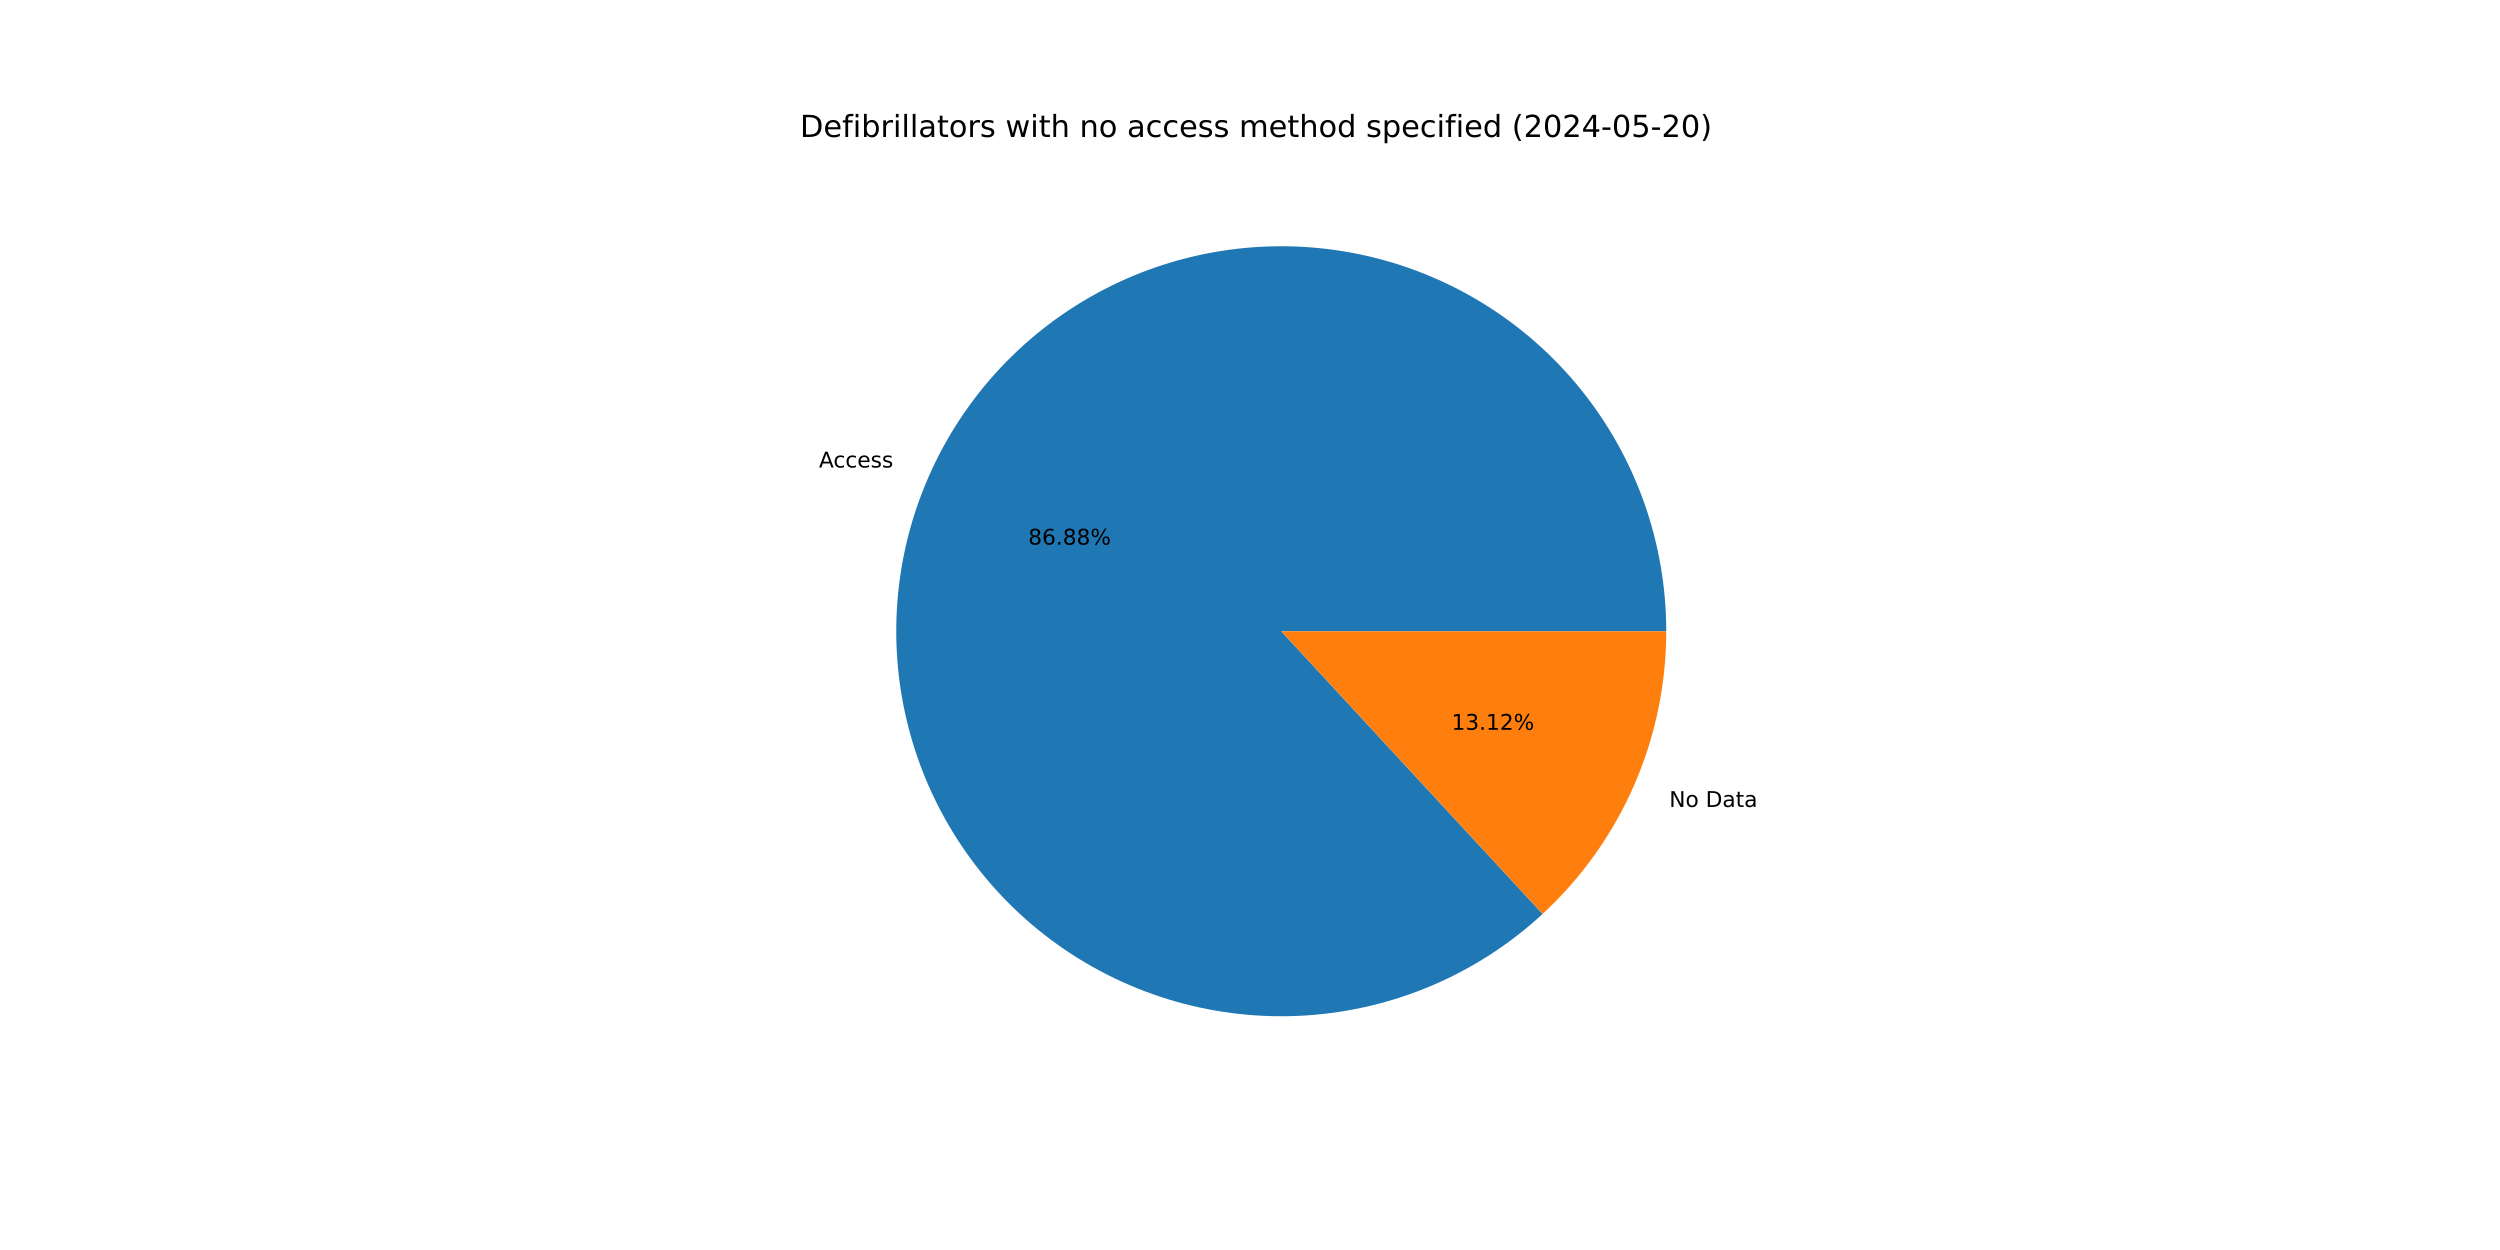
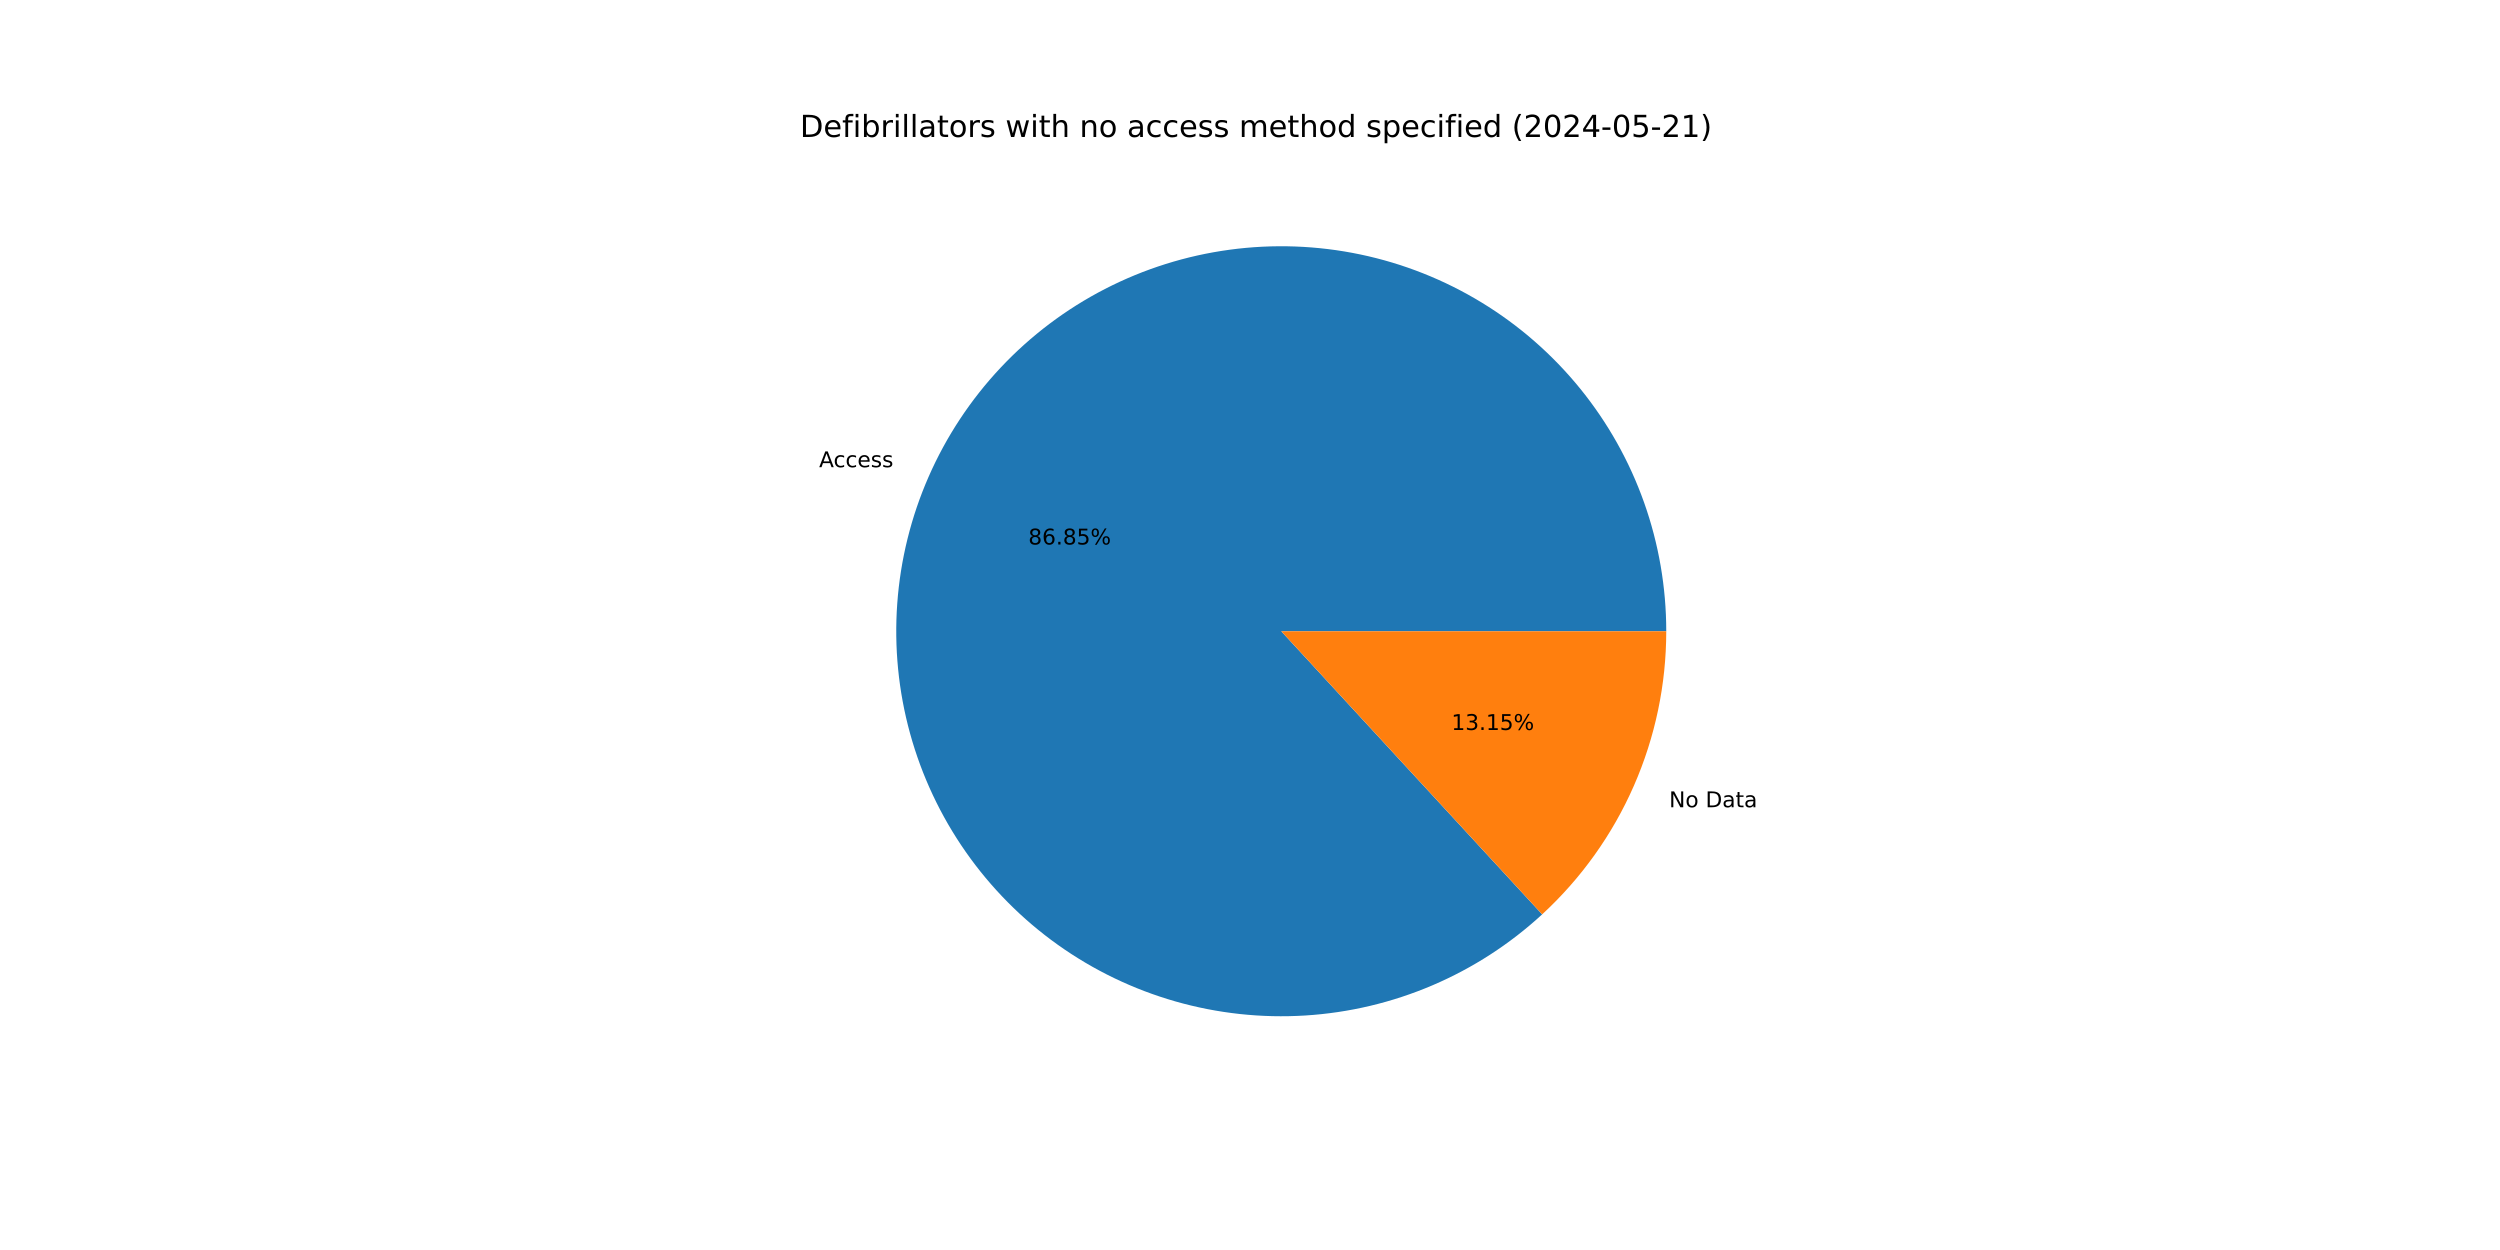
<svg xmlns="http://www.w3.org/2000/svg" xmlns:xlink="http://www.w3.org/1999/xlink" width="1152pt" height="576pt" viewBox="0 0 1152 576" version="1.1">
  <defs>
    <style type="text/css">*{stroke-linejoin: round; stroke-linecap: butt}</style>
  </defs>
  <g id="figure_1">
    <g id="patch_1">
      <path d="M 0 576  L 1152 576  L 1152 0  L 0 0  z " style="fill: #ffffff" />
    </g>
    <g id="axes_1">
      <g id="patch_2">
-         <path d="M 767.808 290.88  C 767.808 270.657 764.35 250.581 757.584 231.523  C 750.817 212.465 740.842 194.704 728.089 179.008  C 715.336 163.312 699.993 149.912 682.724 139.388  C 665.454 128.863 646.512 121.369 626.717 117.229  C 606.922 113.089 586.564 112.364 566.524 115.086  C 546.484 117.808 527.057 123.936 509.083 133.206  C 491.109 142.475 474.852 154.751 461.015 169.5  C 447.179 184.249 435.965 201.256 427.861 219.784  C 419.756 238.313 414.879 258.092 413.441 278.264  C 412.003 298.436 414.025 318.707 419.419 338.198  C 424.813 357.688 433.5 376.114 445.104 392.677  C 456.708 409.24 471.06 423.698 487.537 435.423  C 504.014 447.149 522.375 455.972 541.826 461.509  C 561.277 467.046 581.532 469.217 601.714 467.927  C 621.897 466.637 641.711 461.906 660.298 453.938  C 678.886 445.97 695.975 434.882 710.825 421.154  L 590.4 290.88  z " style="fill: #1f77b4" />
+         <path d="M 767.808 290.88  C 767.808 270.662 764.352 250.592 757.589 231.539  C 750.827 212.486 740.857 194.728 728.11 179.034  C 715.364 163.341 700.029 149.941 682.767 139.414  C 665.506 128.888 646.572 121.389 626.784 117.243  C 606.996 113.097 586.644 112.363 566.608 115.075  C 546.573 117.786 527.148 123.902 509.174 133.159  C 491.2 142.416 474.94 154.677 461.097 169.413  C 447.254 184.148 436.032 201.142 427.915 219.66  C 419.799 238.177 414.907 257.946 413.452 278.111  C 411.997 298.276 414 318.543 419.373 338.033  C 424.747 357.524 433.413 375.953 444.997 392.524  C 456.58 409.094 470.911 423.563 487.37 435.305  C 503.829 447.046 522.175 455.888 541.613 461.448  C 561.051 467.008 581.298 469.204 601.476 467.942  C 621.654 466.68 641.469 461.977 660.063 454.038  C 678.657 446.099 695.758 435.04 710.625 421.339  L 590.4 290.88  z " style="fill: #1f77b4" />
      </g>
      <g id="patch_3">
-         <path d="M 710.825 421.154  C 728.794 404.544 743.133 384.394 752.939 361.976  C 762.745 339.557 767.808 315.35 767.808 290.88  L 590.4 290.88  z " style="fill: #ff7f0e" />
+         <path d="M 710.625 421.339  C 728.653 404.725 743.043 384.554 752.885 362.101  C 762.726 339.647 767.808 315.396 767.808 290.88  L 590.4 290.88  z " style="fill: #ff7f0e" />
      </g>
      <g id="matplotlib.axis_1" />
      <g id="matplotlib.axis_2" />
      <g id="text_1">
-         <g transform="translate(377.3724 215.4342) scale(0.1 -0.1)">
+         <g transform="translate(377.4326 215.2968) scale(0.1 -0.1)">
          <defs>
            <path id="DejaVuSans-41" d="M 2188 4044  L 1331 1722  L 3047 1722  L 2188 4044  z M 1831 4666  L 2547 4666  L 4325 0  L 3669 0  L 3244 1197  L 1141 1197  L 716 0  L 50 0  L 1831 4666  z " transform="scale(0.015625)" />
            <path id="DejaVuSans-63" d="M 3122 3366  L 3122 2828  Q 2878 2963 2633 3030  Q 2388 3097 2138 3097  Q 1578 3097 1268 2742  Q 959 2388 959 1747  Q 959 1106 1268 751  Q 1578 397 2138 397  Q 2388 397 2633 464  Q 2878 531 3122 666  L 3122 134  Q 2881 22 2623 -34  Q 2366 -91 2075 -91  Q 1284 -91 818 406  Q 353 903 353 1747  Q 353 2603 823 3093  Q 1294 3584 2113 3584  Q 2378 3584 2631 3529  Q 2884 3475 3122 3366  z " transform="scale(0.015625)" />
            <path id="DejaVuSans-65" d="M 3597 1894  L 3597 1613  L 953 1613  Q 991 1019 1311 708  Q 1631 397 2203 397  Q 2534 397 2845 478  Q 3156 559 3463 722  L 3463 178  Q 3153 47 2828 -22  Q 2503 -91 2169 -91  Q 1331 -91 842 396  Q 353 884 353 1716  Q 353 2575 817 3079  Q 1281 3584 2069 3584  Q 2775 3584 3186 3129  Q 3597 2675 3597 1894  z M 3022 2063  Q 3016 2534 2758 2815  Q 2500 3097 2075 3097  Q 1594 3097 1305 2825  Q 1016 2553 972 2059  L 3022 2063  z " transform="scale(0.015625)" />
            <path id="DejaVuSans-73" d="M 2834 3397  L 2834 2853  Q 2591 2978 2328 3040  Q 2066 3103 1784 3103  Q 1356 3103 1142 2972  Q 928 2841 928 2578  Q 928 2378 1081 2264  Q 1234 2150 1697 2047  L 1894 2003  Q 2506 1872 2764 1633  Q 3022 1394 3022 966  Q 3022 478 2636 193  Q 2250 -91 1575 -91  Q 1294 -91 989 -36  Q 684 19 347 128  L 347 722  Q 666 556 975 473  Q 1284 391 1588 391  Q 1994 391 2212 530  Q 2431 669 2431 922  Q 2431 1156 2273 1281  Q 2116 1406 1581 1522  L 1381 1569  Q 847 1681 609 1914  Q 372 2147 372 2553  Q 372 3047 722 3315  Q 1072 3584 1716 3584  Q 2034 3584 2315 3537  Q 2597 3491 2834 3397  z " transform="scale(0.015625)" />
          </defs>
          <use xlink:href="#DejaVuSans-41" />
          <use xlink:href="#DejaVuSans-63" x="66.658" />
          <use xlink:href="#DejaVuSans-63" x="121.639" />
          <use xlink:href="#DejaVuSans-65" x="176.619" />
          <use xlink:href="#DejaVuSans-73" x="238.143" />
          <use xlink:href="#DejaVuSans-73" x="290.242" />
        </g>
      </g>
      <g id="text_2">
-         <g transform="translate(473.8116 250.982) scale(0.1 -0.1)">
+         <g transform="translate(473.8444 250.9071) scale(0.1 -0.1)">
          <defs>
            <path id="DejaVuSans-38" d="M 2034 2216  Q 1584 2216 1326 1975  Q 1069 1734 1069 1313  Q 1069 891 1326 650  Q 1584 409 2034 409  Q 2484 409 2743 651  Q 3003 894 3003 1313  Q 3003 1734 2745 1975  Q 2488 2216 2034 2216  z M 1403 2484  Q 997 2584 770 2862  Q 544 3141 544 3541  Q 544 4100 942 4425  Q 1341 4750 2034 4750  Q 2731 4750 3128 4425  Q 3525 4100 3525 3541  Q 3525 3141 3298 2862  Q 3072 2584 2669 2484  Q 3125 2378 3379 2068  Q 3634 1759 3634 1313  Q 3634 634 3220 271  Q 2806 -91 2034 -91  Q 1263 -91 848 271  Q 434 634 434 1313  Q 434 1759 690 2068  Q 947 2378 1403 2484  z M 1172 3481  Q 1172 3119 1398 2916  Q 1625 2713 2034 2713  Q 2441 2713 2670 2916  Q 2900 3119 2900 3481  Q 2900 3844 2670 4047  Q 2441 4250 2034 4250  Q 1625 4250 1398 4047  Q 1172 3844 1172 3481  z " transform="scale(0.015625)" />
            <path id="DejaVuSans-36" d="M 2113 2584  Q 1688 2584 1439 2293  Q 1191 2003 1191 1497  Q 1191 994 1439 701  Q 1688 409 2113 409  Q 2538 409 2786 701  Q 3034 994 3034 1497  Q 3034 2003 2786 2293  Q 2538 2584 2113 2584  z M 3366 4563  L 3366 3988  Q 3128 4100 2886 4159  Q 2644 4219 2406 4219  Q 1781 4219 1451 3797  Q 1122 3375 1075 2522  Q 1259 2794 1537 2939  Q 1816 3084 2150 3084  Q 2853 3084 3261 2657  Q 3669 2231 3669 1497  Q 3669 778 3244 343  Q 2819 -91 2113 -91  Q 1303 -91 875 529  Q 447 1150 447 2328  Q 447 3434 972 4092  Q 1497 4750 2381 4750  Q 2619 4750 2861 4703  Q 3103 4656 3366 4563  z " transform="scale(0.015625)" />
            <path id="DejaVuSans-2e" d="M 684 794  L 1344 794  L 1344 0  L 684 0  L 684 794  z " transform="scale(0.015625)" />
+             <path id="DejaVuSans-35" d="M 691 4666  L 3169 4666  L 3169 4134  L 1269 4134  L 1269 2991  Q 1406 3038 1543 3061  Q 1681 3084 1819 3084  Q 2600 3084 3056 2656  Q 3513 2228 3513 1497  Q 3513 744 3044 326  Q 2575 -91 1722 -91  Q 1428 -91 1123 -41  Q 819 9 494 109  L 494 744  Q 775 591 1075 516  Q 1375 441 1709 441  Q 2250 441 2565 725  Q 2881 1009 2881 1497  Q 2881 1984 2565 2268  Q 2250 2553 1709 2553  Q 1456 2553 1204 2497  Q 953 2441 691 2322  L 691 4666  z " transform="scale(0.015625)" />
            <path id="DejaVuSans-25" d="M 4653 2053  Q 4381 2053 4226 1822  Q 4072 1591 4072 1178  Q 4072 772 4226 539  Q 4381 306 4653 306  Q 4919 306 5073 539  Q 5228 772 5228 1178  Q 5228 1588 5073 1820  Q 4919 2053 4653 2053  z M 4653 2450  Q 5147 2450 5437 2106  Q 5728 1763 5728 1178  Q 5728 594 5436 251  Q 5144 -91 4653 -91  Q 4153 -91 3862 251  Q 3572 594 3572 1178  Q 3572 1766 3864 2108  Q 4156 2450 4653 2450  z M 1428 4353  Q 1159 4353 1004 4120  Q 850 3888 850 3481  Q 850 3069 1003 2837  Q 1156 2606 1428 2606  Q 1700 2606 1854 2837  Q 2009 3069 2009 3481  Q 2009 3884 1853 4118  Q 1697 4353 1428 4353  z M 4250 4750  L 4750 4750  L 1831 -91  L 1331 -91  L 4250 4750  z M 1428 4750  Q 1922 4750 2215 4408  Q 2509 4066 2509 3481  Q 2509 2891 2217 2550  Q 1925 2209 1428 2209  Q 931 2209 642 2551  Q 353 2894 353 3481  Q 353 4063 643 4406  Q 934 4750 1428 4750  z " transform="scale(0.015625)" />
          </defs>
          <use xlink:href="#DejaVuSans-38" />
          <use xlink:href="#DejaVuSans-36" x="63.623" />
          <use xlink:href="#DejaVuSans-2e" x="127.246" />
          <use xlink:href="#DejaVuSans-38" x="159.033" />
-           <use xlink:href="#DejaVuSans-38" x="222.656" />
+           <use xlink:href="#DejaVuSans-35" x="222.656" />
          <use xlink:href="#DejaVuSans-25" x="286.279" />
        </g>
      </g>
      <g id="text_3">
-         <g transform="translate(769.1932 371.8445) scale(0.1 -0.1)">
+         <g transform="translate(769.133 371.9819) scale(0.1 -0.1)">
          <defs>
            <path id="DejaVuSans-4e" d="M 628 4666  L 1478 4666  L 3547 763  L 3547 4666  L 4159 4666  L 4159 0  L 3309 0  L 1241 3903  L 1241 0  L 628 0  L 628 4666  z " transform="scale(0.015625)" />
            <path id="DejaVuSans-6f" d="M 1959 3097  Q 1497 3097 1228 2736  Q 959 2375 959 1747  Q 959 1119 1226 758  Q 1494 397 1959 397  Q 2419 397 2687 759  Q 2956 1122 2956 1747  Q 2956 2369 2687 2733  Q 2419 3097 1959 3097  z M 1959 3584  Q 2709 3584 3137 3096  Q 3566 2609 3566 1747  Q 3566 888 3137 398  Q 2709 -91 1959 -91  Q 1206 -91 779 398  Q 353 888 353 1747  Q 353 2609 779 3096  Q 1206 3584 1959 3584  z " transform="scale(0.015625)" />
            <path id="DejaVuSans-20" transform="scale(0.015625)" />
            <path id="DejaVuSans-44" d="M 1259 4147  L 1259 519  L 2022 519  Q 2988 519 3436 956  Q 3884 1394 3884 2338  Q 3884 3275 3436 3711  Q 2988 4147 2022 4147  L 1259 4147  z M 628 4666  L 1925 4666  Q 3281 4666 3915 4102  Q 4550 3538 4550 2338  Q 4550 1131 3912 565  Q 3275 0 1925 0  L 628 0  L 628 4666  z " transform="scale(0.015625)" />
            <path id="DejaVuSans-61" d="M 2194 1759  Q 1497 1759 1228 1600  Q 959 1441 959 1056  Q 959 750 1161 570  Q 1363 391 1709 391  Q 2188 391 2477 730  Q 2766 1069 2766 1631  L 2766 1759  L 2194 1759  z M 3341 1997  L 3341 0  L 2766 0  L 2766 531  Q 2569 213 2275 61  Q 1981 -91 1556 -91  Q 1019 -91 701 211  Q 384 513 384 1019  Q 384 1609 779 1909  Q 1175 2209 1959 2209  L 2766 2209  L 2766 2266  Q 2766 2663 2505 2880  Q 2244 3097 1772 3097  Q 1472 3097 1187 3025  Q 903 2953 641 2809  L 641 3341  Q 956 3463 1253 3523  Q 1550 3584 1831 3584  Q 2591 3584 2966 3190  Q 3341 2797 3341 1997  z " transform="scale(0.015625)" />
            <path id="DejaVuSans-74" d="M 1172 4494  L 1172 3500  L 2356 3500  L 2356 3053  L 1172 3053  L 1172 1153  Q 1172 725 1289 603  Q 1406 481 1766 481  L 2356 481  L 2356 0  L 1766 0  Q 1100 0 847 248  Q 594 497 594 1153  L 594 3053  L 172 3053  L 172 3500  L 594 3500  L 594 4494  L 1172 4494  z " transform="scale(0.015625)" />
          </defs>
          <use xlink:href="#DejaVuSans-4e" />
          <use xlink:href="#DejaVuSans-6f" x="74.805" />
          <use xlink:href="#DejaVuSans-20" x="135.986" />
          <use xlink:href="#DejaVuSans-44" x="167.773" />
          <use xlink:href="#DejaVuSans-61" x="244.775" />
          <use xlink:href="#DejaVuSans-74" x="306.055" />
          <use xlink:href="#DejaVuSans-61" x="345.264" />
        </g>
      </g>
      <g id="text_4">
-         <g transform="translate(668.8587 336.2967) scale(0.1 -0.1)">
+         <g transform="translate(668.8259 336.3717) scale(0.1 -0.1)">
          <defs>
            <path id="DejaVuSans-31" d="M 794 531  L 1825 531  L 1825 4091  L 703 3866  L 703 4441  L 1819 4666  L 2450 4666  L 2450 531  L 3481 531  L 3481 0  L 794 0  L 794 531  z " transform="scale(0.015625)" />
            <path id="DejaVuSans-33" d="M 2597 2516  Q 3050 2419 3304 2112  Q 3559 1806 3559 1356  Q 3559 666 3084 287  Q 2609 -91 1734 -91  Q 1441 -91 1130 -33  Q 819 25 488 141  L 488 750  Q 750 597 1062 519  Q 1375 441 1716 441  Q 2309 441 2620 675  Q 2931 909 2931 1356  Q 2931 1769 2642 2001  Q 2353 2234 1838 2234  L 1294 2234  L 1294 2753  L 1863 2753  Q 2328 2753 2575 2939  Q 2822 3125 2822 3475  Q 2822 3834 2567 4026  Q 2313 4219 1838 4219  Q 1578 4219 1281 4162  Q 984 4106 628 3988  L 628 4550  Q 988 4650 1302 4700  Q 1616 4750 1894 4750  Q 2613 4750 3031 4423  Q 3450 4097 3450 3541  Q 3450 3153 3228 2886  Q 3006 2619 2597 2516  z " transform="scale(0.015625)" />
-             <path id="DejaVuSans-32" d="M 1228 531  L 3431 531  L 3431 0  L 469 0  L 469 531  Q 828 903 1448 1529  Q 2069 2156 2228 2338  Q 2531 2678 2651 2914  Q 2772 3150 2772 3378  Q 2772 3750 2511 3984  Q 2250 4219 1831 4219  Q 1534 4219 1204 4116  Q 875 4013 500 3803  L 500 4441  Q 881 4594 1212 4672  Q 1544 4750 1819 4750  Q 2544 4750 2975 4387  Q 3406 4025 3406 3419  Q 3406 3131 3298 2873  Q 3191 2616 2906 2266  Q 2828 2175 2409 1742  Q 1991 1309 1228 531  z " transform="scale(0.015625)" />
          </defs>
          <use xlink:href="#DejaVuSans-31" />
          <use xlink:href="#DejaVuSans-33" x="63.623" />
          <use xlink:href="#DejaVuSans-2e" x="127.246" />
          <use xlink:href="#DejaVuSans-31" x="159.033" />
-           <use xlink:href="#DejaVuSans-32" x="222.656" />
+           <use xlink:href="#DejaVuSans-35" x="222.656" />
          <use xlink:href="#DejaVuSans-25" x="286.279" />
        </g>
      </g>
      <g id="text_5">
        <g transform="translate(368.64 63.12) scale(0.14 -0.14)">
          <defs>
            <path id="DejaVuSans-66" d="M 2375 4863  L 2375 4384  L 1825 4384  Q 1516 4384 1395 4259  Q 1275 4134 1275 3809  L 1275 3500  L 2222 3500  L 2222 3053  L 1275 3053  L 1275 0  L 697 0  L 697 3053  L 147 3053  L 147 3500  L 697 3500  L 697 3744  Q 697 4328 969 4595  Q 1241 4863 1831 4863  L 2375 4863  z " transform="scale(0.015625)" />
            <path id="DejaVuSans-69" d="M 603 3500  L 1178 3500  L 1178 0  L 603 0  L 603 3500  z M 603 4863  L 1178 4863  L 1178 4134  L 603 4134  L 603 4863  z " transform="scale(0.015625)" />
            <path id="DejaVuSans-62" d="M 3116 1747  Q 3116 2381 2855 2742  Q 2594 3103 2138 3103  Q 1681 3103 1420 2742  Q 1159 2381 1159 1747  Q 1159 1113 1420 752  Q 1681 391 2138 391  Q 2594 391 2855 752  Q 3116 1113 3116 1747  z M 1159 2969  Q 1341 3281 1617 3432  Q 1894 3584 2278 3584  Q 2916 3584 3314 3078  Q 3713 2572 3713 1747  Q 3713 922 3314 415  Q 2916 -91 2278 -91  Q 1894 -91 1617 61  Q 1341 213 1159 525  L 1159 0  L 581 0  L 581 4863  L 1159 4863  L 1159 2969  z " transform="scale(0.015625)" />
            <path id="DejaVuSans-72" d="M 2631 2963  Q 2534 3019 2420 3045  Q 2306 3072 2169 3072  Q 1681 3072 1420 2755  Q 1159 2438 1159 1844  L 1159 0  L 581 0  L 581 3500  L 1159 3500  L 1159 2956  Q 1341 3275 1631 3429  Q 1922 3584 2338 3584  Q 2397 3584 2469 3576  Q 2541 3569 2628 3553  L 2631 2963  z " transform="scale(0.015625)" />
            <path id="DejaVuSans-6c" d="M 603 4863  L 1178 4863  L 1178 0  L 603 0  L 603 4863  z " transform="scale(0.015625)" />
            <path id="DejaVuSans-77" d="M 269 3500  L 844 3500  L 1563 769  L 2278 3500  L 2956 3500  L 3675 769  L 4391 3500  L 4966 3500  L 4050 0  L 3372 0  L 2619 2869  L 1863 0  L 1184 0  L 269 3500  z " transform="scale(0.015625)" />
            <path id="DejaVuSans-68" d="M 3513 2113  L 3513 0  L 2938 0  L 2938 2094  Q 2938 2591 2744 2837  Q 2550 3084 2163 3084  Q 1697 3084 1428 2787  Q 1159 2491 1159 1978  L 1159 0  L 581 0  L 581 4863  L 1159 4863  L 1159 2956  Q 1366 3272 1645 3428  Q 1925 3584 2291 3584  Q 2894 3584 3203 3211  Q 3513 2838 3513 2113  z " transform="scale(0.015625)" />
            <path id="DejaVuSans-6e" d="M 3513 2113  L 3513 0  L 2938 0  L 2938 2094  Q 2938 2591 2744 2837  Q 2550 3084 2163 3084  Q 1697 3084 1428 2787  Q 1159 2491 1159 1978  L 1159 0  L 581 0  L 581 3500  L 1159 3500  L 1159 2956  Q 1366 3272 1645 3428  Q 1925 3584 2291 3584  Q 2894 3584 3203 3211  Q 3513 2838 3513 2113  z " transform="scale(0.015625)" />
            <path id="DejaVuSans-6d" d="M 3328 2828  Q 3544 3216 3844 3400  Q 4144 3584 4550 3584  Q 5097 3584 5394 3201  Q 5691 2819 5691 2113  L 5691 0  L 5113 0  L 5113 2094  Q 5113 2597 4934 2840  Q 4756 3084 4391 3084  Q 3944 3084 3684 2787  Q 3425 2491 3425 1978  L 3425 0  L 2847 0  L 2847 2094  Q 2847 2600 2669 2842  Q 2491 3084 2119 3084  Q 1678 3084 1418 2786  Q 1159 2488 1159 1978  L 1159 0  L 581 0  L 581 3500  L 1159 3500  L 1159 2956  Q 1356 3278 1631 3431  Q 1906 3584 2284 3584  Q 2666 3584 2933 3390  Q 3200 3197 3328 2828  z " transform="scale(0.015625)" />
            <path id="DejaVuSans-64" d="M 2906 2969  L 2906 4863  L 3481 4863  L 3481 0  L 2906 0  L 2906 525  Q 2725 213 2448 61  Q 2172 -91 1784 -91  Q 1150 -91 751 415  Q 353 922 353 1747  Q 353 2572 751 3078  Q 1150 3584 1784 3584  Q 2172 3584 2448 3432  Q 2725 3281 2906 2969  z M 947 1747  Q 947 1113 1208 752  Q 1469 391 1925 391  Q 2381 391 2643 752  Q 2906 1113 2906 1747  Q 2906 2381 2643 2742  Q 2381 3103 1925 3103  Q 1469 3103 1208 2742  Q 947 2381 947 1747  z " transform="scale(0.015625)" />
            <path id="DejaVuSans-70" d="M 1159 525  L 1159 -1331  L 581 -1331  L 581 3500  L 1159 3500  L 1159 2969  Q 1341 3281 1617 3432  Q 1894 3584 2278 3584  Q 2916 3584 3314 3078  Q 3713 2572 3713 1747  Q 3713 922 3314 415  Q 2916 -91 2278 -91  Q 1894 -91 1617 61  Q 1341 213 1159 525  z M 3116 1747  Q 3116 2381 2855 2742  Q 2594 3103 2138 3103  Q 1681 3103 1420 2742  Q 1159 2381 1159 1747  Q 1159 1113 1420 752  Q 1681 391 2138 391  Q 2594 391 2855 752  Q 3116 1113 3116 1747  z " transform="scale(0.015625)" />
            <path id="DejaVuSans-28" d="M 1984 4856  Q 1566 4138 1362 3434  Q 1159 2731 1159 2009  Q 1159 1288 1364 580  Q 1569 -128 1984 -844  L 1484 -844  Q 1016 -109 783 600  Q 550 1309 550 2009  Q 550 2706 781 3412  Q 1013 4119 1484 4856  L 1984 4856  z " transform="scale(0.015625)" />
+             <path id="DejaVuSans-32" d="M 1228 531  L 3431 531  L 3431 0  L 469 0  L 469 531  Q 828 903 1448 1529  Q 2069 2156 2228 2338  Q 2531 2678 2651 2914  Q 2772 3150 2772 3378  Q 2772 3750 2511 3984  Q 2250 4219 1831 4219  Q 1534 4219 1204 4116  Q 875 4013 500 3803  L 500 4441  Q 881 4594 1212 4672  Q 1544 4750 1819 4750  Q 2544 4750 2975 4387  Q 3406 4025 3406 3419  Q 3406 3131 3298 2873  Q 3191 2616 2906 2266  Q 2828 2175 2409 1742  Q 1991 1309 1228 531  z " transform="scale(0.015625)" />
            <path id="DejaVuSans-30" d="M 2034 4250  Q 1547 4250 1301 3770  Q 1056 3291 1056 2328  Q 1056 1369 1301 889  Q 1547 409 2034 409  Q 2525 409 2770 889  Q 3016 1369 3016 2328  Q 3016 3291 2770 3770  Q 2525 4250 2034 4250  z M 2034 4750  Q 2819 4750 3233 4129  Q 3647 3509 3647 2328  Q 3647 1150 3233 529  Q 2819 -91 2034 -91  Q 1250 -91 836 529  Q 422 1150 422 2328  Q 422 3509 836 4129  Q 1250 4750 2034 4750  z " transform="scale(0.015625)" />
            <path id="DejaVuSans-34" d="M 2419 4116  L 825 1625  L 2419 1625  L 2419 4116  z M 2253 4666  L 3047 4666  L 3047 1625  L 3713 1625  L 3713 1100  L 3047 1100  L 3047 0  L 2419 0  L 2419 1100  L 313 1100  L 313 1709  L 2253 4666  z " transform="scale(0.015625)" />
            <path id="DejaVuSans-2d" d="M 313 2009  L 1997 2009  L 1997 1497  L 313 1497  L 313 2009  z " transform="scale(0.015625)" />
-             <path id="DejaVuSans-35" d="M 691 4666  L 3169 4666  L 3169 4134  L 1269 4134  L 1269 2991  Q 1406 3038 1543 3061  Q 1681 3084 1819 3084  Q 2600 3084 3056 2656  Q 3513 2228 3513 1497  Q 3513 744 3044 326  Q 2575 -91 1722 -91  Q 1428 -91 1123 -41  Q 819 9 494 109  L 494 744  Q 775 591 1075 516  Q 1375 441 1709 441  Q 2250 441 2565 725  Q 2881 1009 2881 1497  Q 2881 1984 2565 2268  Q 2250 2553 1709 2553  Q 1456 2553 1204 2497  Q 953 2441 691 2322  L 691 4666  z " transform="scale(0.015625)" />
            <path id="DejaVuSans-29" d="M 513 4856  L 1013 4856  Q 1481 4119 1714 3412  Q 1947 2706 1947 2009  Q 1947 1309 1714 600  Q 1481 -109 1013 -844  L 513 -844  Q 928 -128 1133 580  Q 1338 1288 1338 2009  Q 1338 2731 1133 3434  Q 928 4138 513 4856  z " transform="scale(0.015625)" />
          </defs>
          <use xlink:href="#DejaVuSans-44" />
          <use xlink:href="#DejaVuSans-65" x="77.002" />
          <use xlink:href="#DejaVuSans-66" x="138.525" />
          <use xlink:href="#DejaVuSans-69" x="173.73" />
          <use xlink:href="#DejaVuSans-62" x="201.514" />
          <use xlink:href="#DejaVuSans-72" x="264.99" />
          <use xlink:href="#DejaVuSans-69" x="306.104" />
          <use xlink:href="#DejaVuSans-6c" x="333.887" />
          <use xlink:href="#DejaVuSans-6c" x="361.67" />
          <use xlink:href="#DejaVuSans-61" x="389.453" />
          <use xlink:href="#DejaVuSans-74" x="450.732" />
          <use xlink:href="#DejaVuSans-6f" x="489.941" />
          <use xlink:href="#DejaVuSans-72" x="551.123" />
          <use xlink:href="#DejaVuSans-73" x="592.236" />
          <use xlink:href="#DejaVuSans-20" x="644.336" />
          <use xlink:href="#DejaVuSans-77" x="676.123" />
          <use xlink:href="#DejaVuSans-69" x="757.91" />
          <use xlink:href="#DejaVuSans-74" x="785.693" />
          <use xlink:href="#DejaVuSans-68" x="824.902" />
          <use xlink:href="#DejaVuSans-20" x="888.281" />
          <use xlink:href="#DejaVuSans-6e" x="920.068" />
          <use xlink:href="#DejaVuSans-6f" x="983.447" />
          <use xlink:href="#DejaVuSans-20" x="1044.629" />
          <use xlink:href="#DejaVuSans-61" x="1076.416" />
          <use xlink:href="#DejaVuSans-63" x="1137.695" />
          <use xlink:href="#DejaVuSans-63" x="1192.676" />
          <use xlink:href="#DejaVuSans-65" x="1247.656" />
          <use xlink:href="#DejaVuSans-73" x="1309.18" />
          <use xlink:href="#DejaVuSans-73" x="1361.279" />
          <use xlink:href="#DejaVuSans-20" x="1413.379" />
          <use xlink:href="#DejaVuSans-6d" x="1445.166" />
          <use xlink:href="#DejaVuSans-65" x="1542.578" />
          <use xlink:href="#DejaVuSans-74" x="1604.102" />
          <use xlink:href="#DejaVuSans-68" x="1643.311" />
          <use xlink:href="#DejaVuSans-6f" x="1706.689" />
          <use xlink:href="#DejaVuSans-64" x="1767.871" />
          <use xlink:href="#DejaVuSans-20" x="1831.348" />
          <use xlink:href="#DejaVuSans-73" x="1863.135" />
          <use xlink:href="#DejaVuSans-70" x="1915.234" />
          <use xlink:href="#DejaVuSans-65" x="1978.711" />
          <use xlink:href="#DejaVuSans-63" x="2040.234" />
          <use xlink:href="#DejaVuSans-69" x="2095.215" />
          <use xlink:href="#DejaVuSans-66" x="2122.998" />
          <use xlink:href="#DejaVuSans-69" x="2158.203" />
          <use xlink:href="#DejaVuSans-65" x="2185.986" />
          <use xlink:href="#DejaVuSans-64" x="2247.51" />
          <use xlink:href="#DejaVuSans-20" x="2310.986" />
          <use xlink:href="#DejaVuSans-28" x="2342.773" />
          <use xlink:href="#DejaVuSans-32" x="2381.787" />
          <use xlink:href="#DejaVuSans-30" x="2445.41" />
          <use xlink:href="#DejaVuSans-32" x="2509.033" />
          <use xlink:href="#DejaVuSans-34" x="2572.656" />
          <use xlink:href="#DejaVuSans-2d" x="2636.279" />
          <use xlink:href="#DejaVuSans-30" x="2672.363" />
          <use xlink:href="#DejaVuSans-35" x="2735.986" />
          <use xlink:href="#DejaVuSans-2d" x="2799.609" />
          <use xlink:href="#DejaVuSans-32" x="2835.693" />
-           <use xlink:href="#DejaVuSans-30" x="2899.316" />
+           <use xlink:href="#DejaVuSans-31" x="2899.316" />
          <use xlink:href="#DejaVuSans-29" x="2962.939" />
        </g>
      </g>
    </g>
  </g>
</svg>
